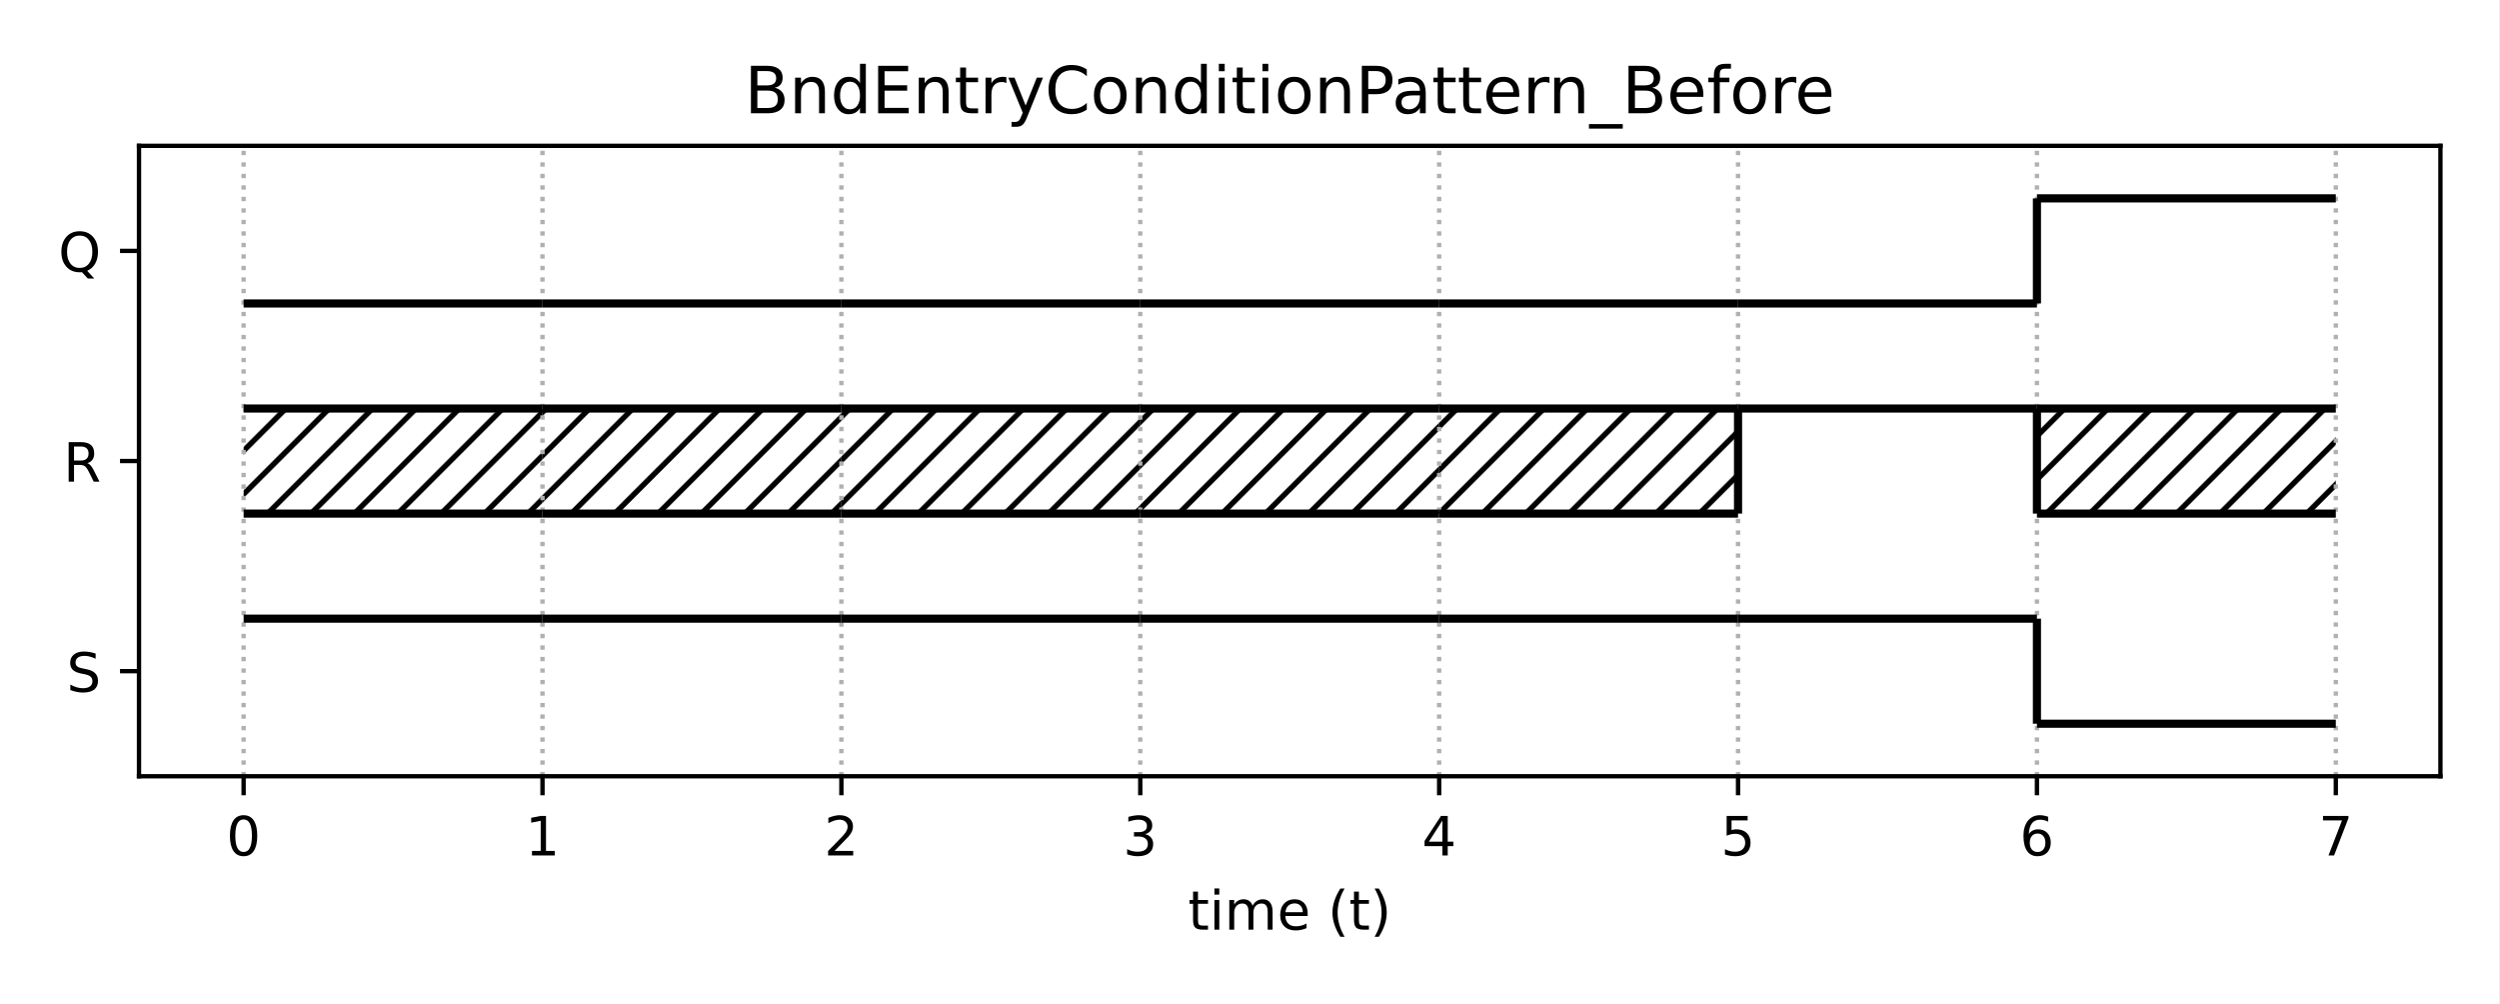
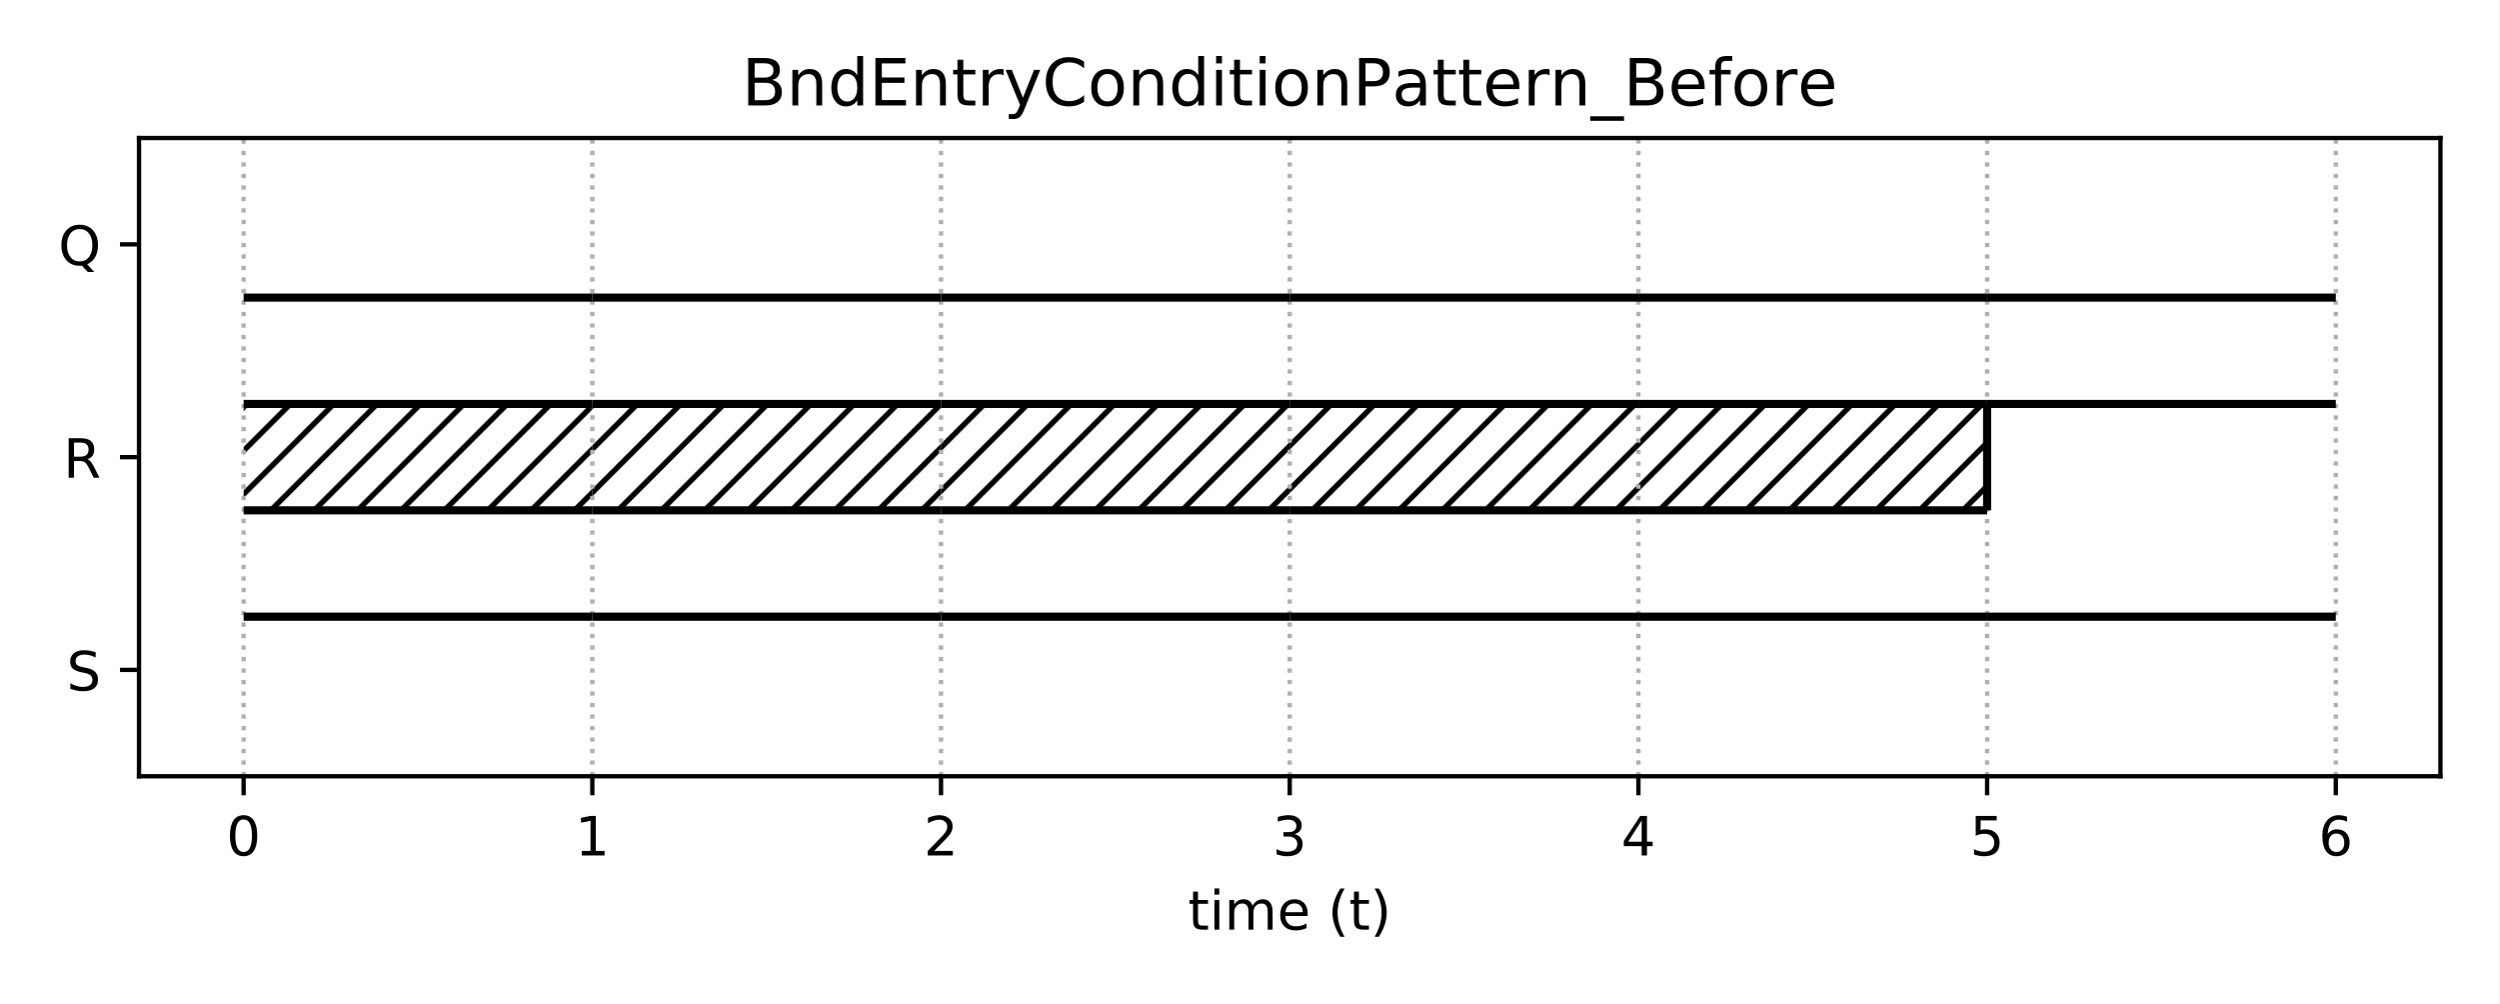
<svg xmlns="http://www.w3.org/2000/svg" xmlns:xlink="http://www.w3.org/1999/xlink" height="185.04pt" version="1.1" viewBox="0 0 460.8 185.04" width="460.8pt">
  <defs>
    <style type="text/css">
*{stroke-linecap:butt;stroke-linejoin:round;}
  </style>
  </defs>
  <g id="figure_1">
    <g id="patch_1">
      <path d="M 0 185.04  L 460.8 185.04  L 460.8 0  L 0 0  z " style="fill:#ffffff;" />
    </g>
    <g id="axes_1">
      <g id="patch_2">
-         <path d="M 25.63 143.08  L 450 143.08  L 450 26.88  L 25.63 26.88  z " style="fill:#ffffff;" />
+         <path d="M 25.63 143.08  L 450 143.08  L 450 25.44  L 25.63 25.44  z " style="fill:#ffffff;" />
      </g>
      <g id="patch_3">
-         <path clip-path="url(#p7e785c9085)" d="M 44.92 94.663  L 100.033 94.663  L 100.033 75.297  L 44.92 75.297  z " style="fill:url(#hb685f9cada);" />
+         <path clip-path="url(#p363acba043)" d="M 44.92 94.063  L 109.218 94.063  L 109.218 74.457  L 44.92 74.457  z " style="fill:url(#h24816f7fc4);" />
      </g>
      <g id="patch_4">
-         <path clip-path="url(#p7e785c9085)" d="M 100.033 94.663  L 155.146 94.663  L 155.146 75.297  L 100.033 75.297  z " style="fill:url(#hb685f9cada);" />
+         <path clip-path="url(#p363acba043)" d="M 109.218 94.063  L 173.517 94.063  L 173.517 74.457  L 109.218 74.457  z " style="fill:url(#h24816f7fc4);" />
      </g>
      <g id="patch_5">
-         <path clip-path="url(#p7e785c9085)" d="M 155.146 94.663  L 210.259 94.663  L 210.259 75.297  L 155.146 75.297  z " style="fill:url(#hb685f9cada);" />
+         <path clip-path="url(#p363acba043)" d="M 173.517 94.063  L 237.815 94.063  L 237.815 74.457  L 173.517 74.457  z " style="fill:url(#h24816f7fc4);" />
      </g>
      <g id="patch_6">
-         <path clip-path="url(#p7e785c9085)" d="M 210.259 94.663  L 265.371 94.663  L 265.371 75.297  L 210.259 75.297  z " style="fill:url(#hb685f9cada);" />
+         <path clip-path="url(#p363acba043)" d="M 237.815 94.063  L 302.113 94.063  L 302.113 74.457  L 237.815 74.457  z " style="fill:url(#h24816f7fc4);" />
      </g>
      <g id="patch_7">
-         <path clip-path="url(#p7e785c9085)" d="M 265.371 94.663  L 320.484 94.663  L 320.484 75.297  L 265.371 75.297  z " style="fill:url(#hb685f9cada);" />
-       </g>
-       <g id="patch_8">
-         <path clip-path="url(#p7e785c9085)" d="M 375.597 94.663  L 430.71 94.663  L 430.71 75.297  L 375.597 75.297  z " style="fill:url(#hb685f9cada);" />
+         <path clip-path="url(#p363acba043)" d="M 302.113 94.063  L 366.412 94.063  L 366.412 74.457  L 302.113 74.457  z " style="fill:url(#h24816f7fc4);" />
      </g>
      <g id="matplotlib.axis_1">
        <g id="xtick_1">
          <g id="line2d_1">
-             <path clip-path="url(#p7e785c9085)" d="M 44.92 143.08  L 44.92 26.88  " style="fill:none;stroke:#b0b0b0;stroke-dasharray:0.8,1.32;stroke-dashoffset:0;stroke-width:0.8;" />
+             <path clip-path="url(#p363acba043)" d="M 44.92 143.08  L 44.92 25.44  " style="fill:none;stroke:#b0b0b0;stroke-dasharray:0.8,1.32;stroke-dashoffset:0;stroke-width:0.8;" />
          </g>
          <g id="line2d_2">
            <defs>
-               <path d="M 0 0  L 0 3.5  " id="m857e8b4966" style="stroke:#000000;stroke-width:0.8;" />
-             </defs>
-             <g>
-               <use style="stroke:#000000;stroke-width:0.8;" x="44.92" xlink:href="#m857e8b4966" y="143.08" />
+               <path d="M 0 0  L 0 3.5  " id="m50b848adf5" style="stroke:#000000;stroke-width:0.8;" />
+             </defs>
+             <g>
+               <use style="stroke:#000000;stroke-width:0.8;" x="44.92" xlink:href="#m50b848adf5" y="143.08" />
            </g>
          </g>
          <g id="text_1">
            <defs>
              <path d="M 31.781 66.406  Q 24.172 66.406 20.328 58.906  Q 16.5 51.422 16.5 36.375  Q 16.5 21.391 20.328 13.891  Q 24.172 6.391 31.781 6.391  Q 39.453 6.391 43.281 13.891  Q 47.125 21.391 47.125 36.375  Q 47.125 51.422 43.281 58.906  Q 39.453 66.406 31.781 66.406  z M 31.781 74.219  Q 44.047 74.219 50.516 64.516  Q 56.984 54.828 56.984 36.375  Q 56.984 17.969 50.516 8.266  Q 44.047 -1.422 31.781 -1.422  Q 19.531 -1.422 13.062 8.266  Q 6.594 17.969 6.594 36.375  Q 6.594 54.828 13.062 64.516  Q 19.531 74.219 31.781 74.219  z " id="DejaVuSans-48" />
            </defs>
            <g transform="translate(41.7383 157.6784)scale(0.1 -0.1)">
              <use xlink:href="#DejaVuSans-48" />
            </g>
          </g>
        </g>
        <g id="xtick_2">
          <g id="line2d_3">
-             <path clip-path="url(#p7e785c9085)" d="M 100.033 143.08  L 100.033 26.88  " style="fill:none;stroke:#b0b0b0;stroke-dasharray:0.8,1.32;stroke-dashoffset:0;stroke-width:0.8;" />
+             <path clip-path="url(#p363acba043)" d="M 109.218 143.08  L 109.218 25.44  " style="fill:none;stroke:#b0b0b0;stroke-dasharray:0.8,1.32;stroke-dashoffset:0;stroke-width:0.8;" />
          </g>
          <g id="line2d_4">
            <g>
-               <use style="stroke:#000000;stroke-width:0.8;" x="100.033" xlink:href="#m857e8b4966" y="143.08" />
+               <use style="stroke:#000000;stroke-width:0.8;" x="109.218" xlink:href="#m50b848adf5" y="143.08" />
            </g>
          </g>
          <g id="text_2">
            <defs>
              <path d="M 12.406 8.297  L 28.516 8.297  L 28.516 63.922  L 10.984 60.406  L 10.984 69.391  L 28.422 72.906  L 38.281 72.906  L 38.281 8.297  L 54.391 8.297  L 54.391 0  L 12.406 0  z " id="DejaVuSans-49" />
            </defs>
-             <g transform="translate(96.85128 157.6784)scale(0.1 -0.1)">
+             <g transform="translate(106.0368 157.6784)scale(0.1 -0.1)">
              <use xlink:href="#DejaVuSans-49" />
            </g>
          </g>
        </g>
        <g id="xtick_3">
          <g id="line2d_5">
-             <path clip-path="url(#p7e785c9085)" d="M 155.146 143.08  L 155.146 26.88  " style="fill:none;stroke:#b0b0b0;stroke-dasharray:0.8,1.32;stroke-dashoffset:0;stroke-width:0.8;" />
+             <path clip-path="url(#p363acba043)" d="M 173.517 143.08  L 173.517 25.44  " style="fill:none;stroke:#b0b0b0;stroke-dasharray:0.8,1.32;stroke-dashoffset:0;stroke-width:0.8;" />
          </g>
          <g id="line2d_6">
            <g>
-               <use style="stroke:#000000;stroke-width:0.8;" x="155.146" xlink:href="#m857e8b4966" y="143.08" />
+               <use style="stroke:#000000;stroke-width:0.8;" x="173.517" xlink:href="#m50b848adf5" y="143.08" />
            </g>
          </g>
          <g id="text_3">
            <defs>
              <path d="M 19.188 8.297  L 53.609 8.297  L 53.609 0  L 7.328 0  L 7.328 8.297  Q 12.938 14.109 22.625 23.891  Q 32.328 33.688 34.812 36.531  Q 39.547 41.844 41.422 45.531  Q 43.312 49.219 43.312 52.781  Q 43.312 58.594 39.234 62.25  Q 35.156 65.922 28.609 65.922  Q 23.969 65.922 18.812 64.312  Q 13.672 62.703 7.812 59.422  L 7.812 69.391  Q 13.766 71.781 18.938 73  Q 24.125 74.219 28.422 74.219  Q 39.75 74.219 46.484 68.547  Q 53.219 62.891 53.219 53.422  Q 53.219 48.922 51.531 44.891  Q 49.859 40.875 45.406 35.406  Q 44.188 33.984 37.641 27.219  Q 31.109 20.453 19.188 8.297  z " id="DejaVuSans-50" />
            </defs>
-             <g transform="translate(151.9643 157.6784)scale(0.1 -0.1)">
+             <g transform="translate(170.3353 157.6784)scale(0.1 -0.1)">
              <use xlink:href="#DejaVuSans-50" />
            </g>
          </g>
        </g>
        <g id="xtick_4">
          <g id="line2d_7">
-             <path clip-path="url(#p7e785c9085)" d="M 210.259 143.08  L 210.259 26.88  " style="fill:none;stroke:#b0b0b0;stroke-dasharray:0.8,1.32;stroke-dashoffset:0;stroke-width:0.8;" />
+             <path clip-path="url(#p363acba043)" d="M 237.815 143.08  L 237.815 25.44  " style="fill:none;stroke:#b0b0b0;stroke-dasharray:0.8,1.32;stroke-dashoffset:0;stroke-width:0.8;" />
          </g>
          <g id="line2d_8">
            <g>
-               <use style="stroke:#000000;stroke-width:0.8;" x="210.259" xlink:href="#m857e8b4966" y="143.08" />
+               <use style="stroke:#000000;stroke-width:0.8;" x="237.815" xlink:href="#m50b848adf5" y="143.08" />
            </g>
          </g>
          <g id="text_4">
            <defs>
              <path d="M 40.578 39.312  Q 47.656 37.797 51.625 33  Q 55.609 28.219 55.609 21.188  Q 55.609 10.406 48.188 4.484  Q 40.766 -1.422 27.094 -1.422  Q 22.516 -1.422 17.656 -0.516  Q 12.797 0.391 7.625 2.203  L 7.625 11.719  Q 11.719 9.328 16.594 8.109  Q 21.484 6.891 26.812 6.891  Q 36.078 6.891 40.938 10.547  Q 45.797 14.203 45.797 21.188  Q 45.797 27.641 41.281 31.266  Q 36.766 34.906 28.719 34.906  L 20.219 34.906  L 20.219 43.016  L 29.109 43.016  Q 36.375 43.016 40.234 45.922  Q 44.094 48.828 44.094 54.297  Q 44.094 59.906 40.109 62.906  Q 36.141 65.922 28.719 65.922  Q 24.656 65.922 20.016 65.031  Q 15.375 64.156 9.812 62.312  L 9.812 71.094  Q 15.438 72.656 20.344 73.438  Q 25.25 74.219 29.594 74.219  Q 40.828 74.219 47.359 69.109  Q 53.906 64.016 53.906 55.328  Q 53.906 49.266 50.438 45.094  Q 46.969 40.922 40.578 39.312  z " id="DejaVuSans-51" />
            </defs>
-             <g transform="translate(207.0773 157.6784)scale(0.1 -0.1)">
+             <g transform="translate(234.6337 157.6784)scale(0.1 -0.1)">
              <use xlink:href="#DejaVuSans-51" />
            </g>
          </g>
        </g>
        <g id="xtick_5">
          <g id="line2d_9">
-             <path clip-path="url(#p7e785c9085)" d="M 265.371 143.08  L 265.371 26.88  " style="fill:none;stroke:#b0b0b0;stroke-dasharray:0.8,1.32;stroke-dashoffset:0;stroke-width:0.8;" />
+             <path clip-path="url(#p363acba043)" d="M 302.113 143.08  L 302.113 25.44  " style="fill:none;stroke:#b0b0b0;stroke-dasharray:0.8,1.32;stroke-dashoffset:0;stroke-width:0.8;" />
          </g>
          <g id="line2d_10">
            <g>
-               <use style="stroke:#000000;stroke-width:0.8;" x="265.371" xlink:href="#m857e8b4966" y="143.08" />
+               <use style="stroke:#000000;stroke-width:0.8;" x="302.113" xlink:href="#m50b848adf5" y="143.08" />
            </g>
          </g>
          <g id="text_5">
            <defs>
              <path d="M 37.797 64.312  L 12.891 25.391  L 37.797 25.391  z M 35.203 72.906  L 47.609 72.906  L 47.609 25.391  L 58.016 25.391  L 58.016 17.188  L 47.609 17.188  L 47.609 0  L 37.797 0  L 37.797 17.188  L 4.891 17.188  L 4.891 26.703  z " id="DejaVuSans-52" />
            </defs>
-             <g transform="translate(262.1902 157.6784)scale(0.1 -0.1)">
+             <g transform="translate(298.9322 157.6784)scale(0.1 -0.1)">
              <use xlink:href="#DejaVuSans-52" />
            </g>
          </g>
        </g>
        <g id="xtick_6">
          <g id="line2d_11">
-             <path clip-path="url(#p7e785c9085)" d="M 320.484 143.08  L 320.484 26.88  " style="fill:none;stroke:#b0b0b0;stroke-dasharray:0.8,1.32;stroke-dashoffset:0;stroke-width:0.8;" />
+             <path clip-path="url(#p363acba043)" d="M 366.412 143.08  L 366.412 25.44  " style="fill:none;stroke:#b0b0b0;stroke-dasharray:0.8,1.32;stroke-dashoffset:0;stroke-width:0.8;" />
          </g>
          <g id="line2d_12">
            <g>
-               <use style="stroke:#000000;stroke-width:0.8;" x="320.484" xlink:href="#m857e8b4966" y="143.08" />
+               <use style="stroke:#000000;stroke-width:0.8;" x="366.412" xlink:href="#m50b848adf5" y="143.08" />
            </g>
          </g>
          <g id="text_6">
            <defs>
              <path d="M 10.797 72.906  L 49.516 72.906  L 49.516 64.594  L 19.828 64.594  L 19.828 46.734  Q 21.969 47.469 24.109 47.828  Q 26.266 48.188 28.422 48.188  Q 40.625 48.188 47.75 41.5  Q 54.891 34.812 54.891 23.391  Q 54.891 11.625 47.562 5.094  Q 40.234 -1.422 26.906 -1.422  Q 22.312 -1.422 17.547 -0.641  Q 12.797 0.141 7.719 1.703  L 7.719 11.625  Q 12.109 9.234 16.797 8.062  Q 21.484 6.891 26.703 6.891  Q 35.156 6.891 40.078 11.328  Q 45.016 15.766 45.016 23.391  Q 45.016 31 40.078 35.438  Q 35.156 39.891 26.703 39.891  Q 22.75 39.891 18.812 39.016  Q 14.891 38.141 10.797 36.281  z " id="DejaVuSans-53" />
            </defs>
-             <g transform="translate(317.3032 157.6784)scale(0.1 -0.1)">
+             <g transform="translate(363.2307 157.6784)scale(0.1 -0.1)">
              <use xlink:href="#DejaVuSans-53" />
            </g>
          </g>
        </g>
        <g id="xtick_7">
          <g id="line2d_13">
-             <path clip-path="url(#p7e785c9085)" d="M 375.597 143.08  L 375.597 26.88  " style="fill:none;stroke:#b0b0b0;stroke-dasharray:0.8,1.32;stroke-dashoffset:0;stroke-width:0.8;" />
+             <path clip-path="url(#p363acba043)" d="M 430.71 143.08  L 430.71 25.44  " style="fill:none;stroke:#b0b0b0;stroke-dasharray:0.8,1.32;stroke-dashoffset:0;stroke-width:0.8;" />
          </g>
          <g id="line2d_14">
            <g>
-               <use style="stroke:#000000;stroke-width:0.8;" x="375.597" xlink:href="#m857e8b4966" y="143.08" />
+               <use style="stroke:#000000;stroke-width:0.8;" x="430.71" xlink:href="#m50b848adf5" y="143.08" />
            </g>
          </g>
          <g id="text_7">
            <defs>
              <path d="M 33.016 40.375  Q 26.375 40.375 22.484 35.828  Q 18.609 31.297 18.609 23.391  Q 18.609 15.531 22.484 10.953  Q 26.375 6.391 33.016 6.391  Q 39.656 6.391 43.531 10.953  Q 47.406 15.531 47.406 23.391  Q 47.406 31.297 43.531 35.828  Q 39.656 40.375 33.016 40.375  z M 52.594 71.297  L 52.594 62.312  Q 48.875 64.062 45.094 64.984  Q 41.312 65.922 37.594 65.922  Q 27.828 65.922 22.672 59.328  Q 17.531 52.734 16.797 39.406  Q 19.672 43.656 24.016 45.922  Q 28.375 48.188 33.594 48.188  Q 44.578 48.188 50.953 41.516  Q 57.328 34.859 57.328 23.391  Q 57.328 12.156 50.688 5.359  Q 44.047 -1.422 33.016 -1.422  Q 20.359 -1.422 13.672 8.266  Q 6.984 17.969 6.984 36.375  Q 6.984 53.656 15.188 63.938  Q 23.391 74.219 37.203 74.219  Q 40.922 74.219 44.703 73.484  Q 48.484 72.75 52.594 71.297  z " id="DejaVuSans-54" />
            </defs>
-             <g transform="translate(372.4162 157.6784)scale(0.1 -0.1)">
+             <g transform="translate(427.5292 157.6784)scale(0.1 -0.1)">
              <use xlink:href="#DejaVuSans-54" />
            </g>
          </g>
        </g>
-         <g id="xtick_8">
-           <g id="line2d_15">
-             <path clip-path="url(#p7e785c9085)" d="M 430.71 143.08  L 430.71 26.88  " style="fill:none;stroke:#b0b0b0;stroke-dasharray:0.8,1.32;stroke-dashoffset:0;stroke-width:0.8;" />
-           </g>
-           <g id="line2d_16">
-             <g>
-               <use style="stroke:#000000;stroke-width:0.8;" x="430.71" xlink:href="#m857e8b4966" y="143.08" />
-             </g>
-           </g>
-           <g id="text_8">
-             <defs>
-               <path d="M 8.203 72.906  L 55.078 72.906  L 55.078 68.703  L 28.609 0  L 18.312 0  L 43.219 64.594  L 8.203 64.594  z " id="DejaVuSans-55" />
-             </defs>
-             <g transform="translate(427.5292 157.6784)scale(0.1 -0.1)">
-               <use xlink:href="#DejaVuSans-55" />
-             </g>
-           </g>
-         </g>
-         <g id="text_9">
+         <g id="text_8">
          <defs>
            <path d="M 18.312 70.219  L 18.312 54.688  L 36.812 54.688  L 36.812 47.703  L 18.312 47.703  L 18.312 18.016  Q 18.312 11.328 20.141 9.422  Q 21.969 7.516 27.594 7.516  L 36.812 7.516  L 36.812 0  L 27.594 0  Q 17.188 0 13.234 3.875  Q 9.281 7.766 9.281 18.016  L 9.281 47.703  L 2.688 47.703  L 2.688 54.688  L 9.281 54.688  L 9.281 70.219  z " id="DejaVuSans-116" />
            <path d="M 9.422 54.688  L 18.406 54.688  L 18.406 0  L 9.422 0  z M 9.422 75.984  L 18.406 75.984  L 18.406 64.594  L 9.422 64.594  z " id="DejaVuSans-105" />
            <path d="M 52 44.188  Q 55.375 50.25 60.062 53.125  Q 64.75 56 71.094 56  Q 79.641 56 84.281 50.016  Q 88.922 44.047 88.922 33.016  L 88.922 0  L 79.891 0  L 79.891 32.719  Q 79.891 40.578 77.094 44.375  Q 74.312 48.188 68.609 48.188  Q 61.625 48.188 57.562 43.547  Q 53.516 38.922 53.516 30.906  L 53.516 0  L 44.484 0  L 44.484 32.719  Q 44.484 40.625 41.703 44.406  Q 38.922 48.188 33.109 48.188  Q 26.219 48.188 22.156 43.531  Q 18.109 38.875 18.109 30.906  L 18.109 0  L 9.078 0  L 9.078 54.688  L 18.109 54.688  L 18.109 46.188  Q 21.188 51.219 25.484 53.609  Q 29.781 56 35.688 56  Q 41.656 56 45.828 52.969  Q 50 49.953 52 44.188  z " id="DejaVuSans-109" />
            <path d="M 56.203 29.594  L 56.203 25.203  L 14.891 25.203  Q 15.484 15.922 20.484 11.062  Q 25.484 6.203 34.422 6.203  Q 39.594 6.203 44.453 7.469  Q 49.312 8.734 54.109 11.281  L 54.109 2.781  Q 49.266 0.734 44.188 -0.344  Q 39.109 -1.422 33.891 -1.422  Q 20.797 -1.422 13.156 6.188  Q 5.516 13.812 5.516 26.812  Q 5.516 40.234 12.766 48.109  Q 20.016 56 32.328 56  Q 43.359 56 49.781 48.891  Q 56.203 41.797 56.203 29.594  z M 47.219 32.234  Q 47.125 39.594 43.094 43.984  Q 39.062 48.391 32.422 48.391  Q 24.906 48.391 20.391 44.141  Q 15.875 39.891 15.188 32.172  z " id="DejaVuSans-101" />
            <path id="DejaVuSans-32" />
            <path d="M 31 75.875  Q 24.469 64.656 21.281 53.656  Q 18.109 42.672 18.109 31.391  Q 18.109 20.125 21.312 9.062  Q 24.516 -2 31 -13.188  L 23.188 -13.188  Q 15.875 -1.703 12.234 9.375  Q 8.594 20.453 8.594 31.391  Q 8.594 42.281 12.203 53.312  Q 15.828 64.359 23.188 75.875  z " id="DejaVuSans-40" />
            <path d="M 8.016 75.875  L 15.828 75.875  Q 23.141 64.359 26.781 53.312  Q 30.422 42.281 30.422 31.391  Q 30.422 20.453 26.781 9.375  Q 23.141 -1.703 15.828 -13.188  L 8.016 -13.188  Q 14.5 -2 17.703 9.062  Q 20.906 20.125 20.906 31.391  Q 20.906 42.672 17.703 53.656  Q 14.5 64.656 8.016 75.875  z " id="DejaVuSans-41" />
          </defs>
          <g transform="translate(219.0681 171.3566)scale(0.1 -0.1)">
            <use xlink:href="#DejaVuSans-116" />
            <use x="39.209" xlink:href="#DejaVuSans-105" />
            <use x="66.992" xlink:href="#DejaVuSans-109" />
            <use x="164.404" xlink:href="#DejaVuSans-101" />
            <use x="225.928" xlink:href="#DejaVuSans-32" />
            <use x="257.715" xlink:href="#DejaVuSans-40" />
            <use x="296.729" xlink:href="#DejaVuSans-116" />
            <use x="335.938" xlink:href="#DejaVuSans-41" />
          </g>
        </g>
      </g>
      <g id="matplotlib.axis_2">
        <g id="ytick_1">
+           <g id="line2d_15">
+             <defs>
+               <path d="M 0 0  L -3.5 0  " id="me13653c9de" style="stroke:#000000;stroke-width:0.8;" />
+             </defs>
+             <g>
+               <use style="stroke:#000000;stroke-width:0.8;" x="25.63" xlink:href="#me13653c9de" y="123.473" />
+             </g>
+           </g>
+           <g id="text_9">
+             <defs>
+               <path d="M 53.516 70.516  L 53.516 60.891  Q 47.906 63.578 42.922 64.891  Q 37.938 66.219 33.297 66.219  Q 25.25 66.219 20.875 63.094  Q 16.5 59.969 16.5 54.203  Q 16.5 49.359 19.406 46.891  Q 22.312 44.438 30.422 42.922  L 36.375 41.703  Q 47.406 39.594 52.656 34.297  Q 57.906 29 57.906 20.125  Q 57.906 9.516 50.797 4.047  Q 43.703 -1.422 29.984 -1.422  Q 24.812 -1.422 18.969 -0.25  Q 13.141 0.922 6.891 3.219  L 6.891 13.375  Q 12.891 10.016 18.656 8.297  Q 24.422 6.594 29.984 6.594  Q 38.422 6.594 43.016 9.906  Q 47.609 13.234 47.609 19.391  Q 47.609 24.75 44.312 27.781  Q 41.016 30.812 33.5 32.328  L 27.484 33.5  Q 16.453 35.688 11.516 40.375  Q 6.594 45.062 6.594 53.422  Q 6.594 63.094 13.406 68.656  Q 20.219 74.219 32.172 74.219  Q 37.312 74.219 42.625 73.281  Q 47.953 72.359 53.516 70.516  z " id="DejaVuSans-83" />
+             </defs>
+             <g transform="translate(12.28156 127.2726)scale(0.1 -0.1)">
+               <use xlink:href="#DejaVuSans-83" />
+             </g>
+           </g>
+         </g>
+         <g id="ytick_2">
+           <g id="line2d_16">
+             <g>
+               <use style="stroke:#000000;stroke-width:0.8;" x="25.63" xlink:href="#me13653c9de" y="84.26" />
+             </g>
+           </g>
+           <g id="text_10">
+             <defs>
+               <path d="M 44.391 34.188  Q 47.562 33.109 50.562 29.594  Q 53.562 26.078 56.594 19.922  L 66.609 0  L 56 0  L 46.688 18.703  Q 43.062 26.031 39.672 28.422  Q 36.281 30.812 30.422 30.812  L 19.672 30.812  L 19.672 0  L 9.812 0  L 9.812 72.906  L 32.078 72.906  Q 44.578 72.906 50.734 67.672  Q 56.891 62.453 56.891 51.906  Q 56.891 45.016 53.688 40.469  Q 50.484 35.938 44.391 34.188  z M 19.672 64.797  L 19.672 38.922  L 32.078 38.922  Q 39.203 38.922 42.844 42.219  Q 46.484 45.516 46.484 51.906  Q 46.484 58.297 42.844 61.547  Q 39.203 64.797 32.078 64.797  z " id="DejaVuSans-82" />
+             </defs>
+             <g transform="translate(11.68156 88.05922)scale(0.1 -0.1)">
+               <use xlink:href="#DejaVuSans-82" />
+             </g>
+           </g>
+         </g>
+         <g id="ytick_3">
          <g id="line2d_17">
-             <defs>
-               <path d="M 0 0  L -3.5 0  " id="m236fa4aded" style="stroke:#000000;stroke-width:0.8;" />
-             </defs>
-             <g>
-               <use style="stroke:#000000;stroke-width:0.8;" x="25.63" xlink:href="#m236fa4aded" y="123.713" />
-             </g>
-           </g>
-           <g id="text_10">
-             <defs>
-               <path d="M 53.516 70.516  L 53.516 60.891  Q 47.906 63.578 42.922 64.891  Q 37.938 66.219 33.297 66.219  Q 25.25 66.219 20.875 63.094  Q 16.5 59.969 16.5 54.203  Q 16.5 49.359 19.406 46.891  Q 22.312 44.438 30.422 42.922  L 36.375 41.703  Q 47.406 39.594 52.656 34.297  Q 57.906 29 57.906 20.125  Q 57.906 9.516 50.797 4.047  Q 43.703 -1.422 29.984 -1.422  Q 24.812 -1.422 18.969 -0.25  Q 13.141 0.922 6.891 3.219  L 6.891 13.375  Q 12.891 10.016 18.656 8.297  Q 24.422 6.594 29.984 6.594  Q 38.422 6.594 43.016 9.906  Q 47.609 13.234 47.609 19.391  Q 47.609 24.75 44.312 27.781  Q 41.016 30.812 33.5 32.328  L 27.484 33.5  Q 16.453 35.688 11.516 40.375  Q 6.594 45.062 6.594 53.422  Q 6.594 63.094 13.406 68.656  Q 20.219 74.219 32.172 74.219  Q 37.312 74.219 42.625 73.281  Q 47.953 72.359 53.516 70.516  z " id="DejaVuSans-83" />
-             </defs>
-             <g transform="translate(12.28156 127.5126)scale(0.1 -0.1)">
-               <use xlink:href="#DejaVuSans-83" />
-             </g>
-           </g>
-         </g>
-         <g id="ytick_2">
-           <g id="line2d_18">
-             <g>
-               <use style="stroke:#000000;stroke-width:0.8;" x="25.63" xlink:href="#m236fa4aded" y="84.98" />
+             <g>
+               <use style="stroke:#000000;stroke-width:0.8;" x="25.63" xlink:href="#me13653c9de" y="45.047" />
            </g>
          </g>
          <g id="text_11">
            <defs>
-               <path d="M 44.391 34.188  Q 47.562 33.109 50.562 29.594  Q 53.562 26.078 56.594 19.922  L 66.609 0  L 56 0  L 46.688 18.703  Q 43.062 26.031 39.672 28.422  Q 36.281 30.812 30.422 30.812  L 19.672 30.812  L 19.672 0  L 9.812 0  L 9.812 72.906  L 32.078 72.906  Q 44.578 72.906 50.734 67.672  Q 56.891 62.453 56.891 51.906  Q 56.891 45.016 53.688 40.469  Q 50.484 35.938 44.391 34.188  z M 19.672 64.797  L 19.672 38.922  L 32.078 38.922  Q 39.203 38.922 42.844 42.219  Q 46.484 45.516 46.484 51.906  Q 46.484 58.297 42.844 61.547  Q 39.203 64.797 32.078 64.797  z " id="DejaVuSans-82" />
-             </defs>
-             <g transform="translate(11.68156 88.77922)scale(0.1 -0.1)">
-               <use xlink:href="#DejaVuSans-82" />
-             </g>
-           </g>
-         </g>
-         <g id="ytick_3">
-           <g id="line2d_19">
-             <g>
-               <use style="stroke:#000000;stroke-width:0.8;" x="25.63" xlink:href="#m236fa4aded" y="46.247" />
-             </g>
-           </g>
-           <g id="text_12">
-             <defs>
              <path d="M 39.406 66.219  Q 28.656 66.219 22.328 58.203  Q 16.016 50.203 16.016 36.375  Q 16.016 22.609 22.328 14.594  Q 28.656 6.594 39.406 6.594  Q 50.141 6.594 56.422 14.594  Q 62.703 22.609 62.703 36.375  Q 62.703 50.203 56.422 58.203  Q 50.141 66.219 39.406 66.219  z M 53.219 1.312  L 66.219 -12.891  L 54.297 -12.891  L 43.5 -1.219  Q 41.891 -1.312 41.031 -1.359  Q 40.188 -1.422 39.406 -1.422  Q 24.031 -1.422 14.812 8.859  Q 5.609 19.141 5.609 36.375  Q 5.609 53.656 14.812 63.938  Q 24.031 74.219 39.406 74.219  Q 54.734 74.219 63.906 63.938  Q 73.094 53.656 73.094 36.375  Q 73.094 23.688 67.984 14.641  Q 62.891 5.609 53.219 1.312  z " id="DejaVuSans-81" />
            </defs>
-             <g transform="translate(10.75812 50.04588)scale(0.1 -0.1)">
+             <g transform="translate(10.75812 48.84589)scale(0.1 -0.1)">
              <use xlink:href="#DejaVuSans-81" />
            </g>
          </g>
        </g>
      </g>
      <g id="LineCollection_1">
-         <path clip-path="url(#p7e785c9085)" d="M 44.92 114.03  L 100.033 114.03  " style="fill:none;stroke:#000000;stroke-width:1.5;" />
+         <path clip-path="url(#p363acba043)" d="M 44.92 113.67  L 109.218 113.67  " style="fill:none;stroke:#000000;stroke-width:1.5;" />
      </g>
      <g id="LineCollection_2">
-         <path clip-path="url(#p7e785c9085)" d="M 100.033 114.03  L 155.146 114.03  " style="fill:none;stroke:#000000;stroke-width:1.5;" />
+         <path clip-path="url(#p363acba043)" d="M 109.218 113.67  L 173.517 113.67  " style="fill:none;stroke:#000000;stroke-width:1.5;" />
      </g>
      <g id="LineCollection_3">
-         <path clip-path="url(#p7e785c9085)" d="M 155.146 114.03  L 210.259 114.03  " style="fill:none;stroke:#000000;stroke-width:1.5;" />
+         <path clip-path="url(#p363acba043)" d="M 173.517 113.67  L 237.815 113.67  " style="fill:none;stroke:#000000;stroke-width:1.5;" />
      </g>
      <g id="LineCollection_4">
-         <path clip-path="url(#p7e785c9085)" d="M 210.259 114.03  L 265.371 114.03  " style="fill:none;stroke:#000000;stroke-width:1.5;" />
+         <path clip-path="url(#p363acba043)" d="M 237.815 113.67  L 302.113 113.67  " style="fill:none;stroke:#000000;stroke-width:1.5;" />
      </g>
      <g id="LineCollection_5">
-         <path clip-path="url(#p7e785c9085)" d="M 265.371 114.03  L 320.484 114.03  " style="fill:none;stroke:#000000;stroke-width:1.5;" />
+         <path clip-path="url(#p363acba043)" d="M 302.113 113.67  L 366.412 113.67  " style="fill:none;stroke:#000000;stroke-width:1.5;" />
      </g>
      <g id="LineCollection_6">
-         <path clip-path="url(#p7e785c9085)" d="M 320.484 114.03  L 375.597 114.03  " style="fill:none;stroke:#000000;stroke-width:1.5;" />
+         <path clip-path="url(#p363acba043)" d="M 366.412 113.67  L 430.71 113.67  " style="fill:none;stroke:#000000;stroke-width:1.5;" />
      </g>
      <g id="LineCollection_7">
-         <path clip-path="url(#p7e785c9085)" d="M 375.597 133.397  L 430.71 133.397  " style="fill:none;stroke:#000000;stroke-width:1.5;" />
+         <path clip-path="url(#p363acba043)" d="M 44.92 94.063  L 109.218 94.063  " style="fill:none;stroke:#000000;stroke-width:1.5;" />
      </g>
      <g id="LineCollection_8">
-         <path clip-path="url(#p7e785c9085)" d="M 375.597 133.397  L 375.597 114.03  " style="fill:none;stroke:#000000;stroke-width:1.5;" />
+         <path clip-path="url(#p363acba043)" d="M 44.92 74.457  L 109.218 74.457  " style="fill:none;stroke:#000000;stroke-width:1.5;" />
      </g>
      <g id="LineCollection_9">
-         <path clip-path="url(#p7e785c9085)" d="M 44.92 94.663  L 100.033 94.663  " style="fill:none;stroke:#000000;stroke-width:1.5;" />
+         <path clip-path="url(#p363acba043)" d="M 109.218 94.063  L 173.517 94.063  " style="fill:none;stroke:#000000;stroke-width:1.5;" />
      </g>
      <g id="LineCollection_10">
-         <path clip-path="url(#p7e785c9085)" d="M 44.92 75.297  L 100.033 75.297  " style="fill:none;stroke:#000000;stroke-width:1.5;" />
+         <path clip-path="url(#p363acba043)" d="M 109.218 74.457  L 173.517 74.457  " style="fill:none;stroke:#000000;stroke-width:1.5;" />
      </g>
      <g id="LineCollection_11">
-         <path clip-path="url(#p7e785c9085)" d="M 100.033 94.663  L 155.146 94.663  " style="fill:none;stroke:#000000;stroke-width:1.5;" />
+         <path clip-path="url(#p363acba043)" d="M 173.517 94.063  L 237.815 94.063  " style="fill:none;stroke:#000000;stroke-width:1.5;" />
      </g>
      <g id="LineCollection_12">
-         <path clip-path="url(#p7e785c9085)" d="M 100.033 75.297  L 155.146 75.297  " style="fill:none;stroke:#000000;stroke-width:1.5;" />
+         <path clip-path="url(#p363acba043)" d="M 173.517 74.457  L 237.815 74.457  " style="fill:none;stroke:#000000;stroke-width:1.5;" />
      </g>
      <g id="LineCollection_13">
-         <path clip-path="url(#p7e785c9085)" d="M 155.146 94.663  L 210.259 94.663  " style="fill:none;stroke:#000000;stroke-width:1.5;" />
+         <path clip-path="url(#p363acba043)" d="M 237.815 94.063  L 302.113 94.063  " style="fill:none;stroke:#000000;stroke-width:1.5;" />
      </g>
      <g id="LineCollection_14">
-         <path clip-path="url(#p7e785c9085)" d="M 155.146 75.297  L 210.259 75.297  " style="fill:none;stroke:#000000;stroke-width:1.5;" />
+         <path clip-path="url(#p363acba043)" d="M 237.815 74.457  L 302.113 74.457  " style="fill:none;stroke:#000000;stroke-width:1.5;" />
      </g>
      <g id="LineCollection_15">
-         <path clip-path="url(#p7e785c9085)" d="M 210.259 94.663  L 265.371 94.663  " style="fill:none;stroke:#000000;stroke-width:1.5;" />
+         <path clip-path="url(#p363acba043)" d="M 302.113 94.063  L 366.412 94.063  " style="fill:none;stroke:#000000;stroke-width:1.5;" />
      </g>
      <g id="LineCollection_16">
-         <path clip-path="url(#p7e785c9085)" d="M 210.259 75.297  L 265.371 75.297  " style="fill:none;stroke:#000000;stroke-width:1.5;" />
+         <path clip-path="url(#p363acba043)" d="M 302.113 74.457  L 366.412 74.457  " style="fill:none;stroke:#000000;stroke-width:1.5;" />
      </g>
      <g id="LineCollection_17">
-         <path clip-path="url(#p7e785c9085)" d="M 265.371 94.663  L 320.484 94.663  " style="fill:none;stroke:#000000;stroke-width:1.5;" />
+         <path clip-path="url(#p363acba043)" d="M 366.412 74.457  L 430.71 74.457  " style="fill:none;stroke:#000000;stroke-width:1.5;" />
      </g>
      <g id="LineCollection_18">
-         <path clip-path="url(#p7e785c9085)" d="M 265.371 75.297  L 320.484 75.297  " style="fill:none;stroke:#000000;stroke-width:1.5;" />
+         <path clip-path="url(#p363acba043)" d="M 366.412 94.063  L 366.412 74.457  " style="fill:none;stroke:#000000;stroke-width:1.5;" />
      </g>
      <g id="LineCollection_19">
-         <path clip-path="url(#p7e785c9085)" d="M 320.484 75.297  L 375.597 75.297  " style="fill:none;stroke:#000000;stroke-width:1.5;" />
+         <path clip-path="url(#p363acba043)" d="M 44.92 54.85  L 109.218 54.85  " style="fill:none;stroke:#000000;stroke-width:1.5;" />
      </g>
      <g id="LineCollection_20">
-         <path clip-path="url(#p7e785c9085)" d="M 320.484 94.663  L 320.484 75.297  " style="fill:none;stroke:#000000;stroke-width:1.5;" />
+         <path clip-path="url(#p363acba043)" d="M 109.218 54.85  L 173.517 54.85  " style="fill:none;stroke:#000000;stroke-width:1.5;" />
      </g>
      <g id="LineCollection_21">
-         <path clip-path="url(#p7e785c9085)" d="M 375.597 94.663  L 430.71 94.663  " style="fill:none;stroke:#000000;stroke-width:1.5;" />
+         <path clip-path="url(#p363acba043)" d="M 173.517 54.85  L 237.815 54.85  " style="fill:none;stroke:#000000;stroke-width:1.5;" />
      </g>
      <g id="LineCollection_22">
-         <path clip-path="url(#p7e785c9085)" d="M 375.597 75.297  L 430.71 75.297  " style="fill:none;stroke:#000000;stroke-width:1.5;" />
+         <path clip-path="url(#p363acba043)" d="M 237.815 54.85  L 302.113 54.85  " style="fill:none;stroke:#000000;stroke-width:1.5;" />
      </g>
      <g id="LineCollection_23">
-         <path clip-path="url(#p7e785c9085)" d="M 375.597 94.663  L 375.597 75.297  " style="fill:none;stroke:#000000;stroke-width:1.5;" />
+         <path clip-path="url(#p363acba043)" d="M 302.113 54.85  L 366.412 54.85  " style="fill:none;stroke:#000000;stroke-width:1.5;" />
      </g>
      <g id="LineCollection_24">
-         <path clip-path="url(#p7e785c9085)" d="M 44.92 55.93  L 100.033 55.93  " style="fill:none;stroke:#000000;stroke-width:1.5;" />
-       </g>
-       <g id="LineCollection_25">
-         <path clip-path="url(#p7e785c9085)" d="M 100.033 55.93  L 155.146 55.93  " style="fill:none;stroke:#000000;stroke-width:1.5;" />
-       </g>
-       <g id="LineCollection_26">
-         <path clip-path="url(#p7e785c9085)" d="M 155.146 55.93  L 210.259 55.93  " style="fill:none;stroke:#000000;stroke-width:1.5;" />
-       </g>
-       <g id="LineCollection_27">
-         <path clip-path="url(#p7e785c9085)" d="M 210.259 55.93  L 265.371 55.93  " style="fill:none;stroke:#000000;stroke-width:1.5;" />
-       </g>
-       <g id="LineCollection_28">
-         <path clip-path="url(#p7e785c9085)" d="M 265.371 55.93  L 320.484 55.93  " style="fill:none;stroke:#000000;stroke-width:1.5;" />
-       </g>
-       <g id="LineCollection_29">
-         <path clip-path="url(#p7e785c9085)" d="M 320.484 55.93  L 375.597 55.93  " style="fill:none;stroke:#000000;stroke-width:1.5;" />
-       </g>
-       <g id="LineCollection_30">
-         <path clip-path="url(#p7e785c9085)" d="M 375.597 36.563  L 430.71 36.563  " style="fill:none;stroke:#000000;stroke-width:1.5;" />
-       </g>
-       <g id="LineCollection_31">
-         <path clip-path="url(#p7e785c9085)" d="M 375.597 55.93  L 375.597 36.563  " style="fill:none;stroke:#000000;stroke-width:1.5;" />
+         <path clip-path="url(#p363acba043)" d="M 366.412 54.85  L 430.71 54.85  " style="fill:none;stroke:#000000;stroke-width:1.5;" />
+       </g>
+       <g id="patch_8">
+         <path d="M 25.63 143.08  L 25.63 25.44  " style="fill:none;stroke:#000000;stroke-linecap:square;stroke-linejoin:miter;stroke-width:0.8;" />
      </g>
      <g id="patch_9">
-         <path d="M 25.63 143.08  L 25.63 26.88  " style="fill:none;stroke:#000000;stroke-linecap:square;stroke-linejoin:miter;stroke-width:0.8;" />
+         <path d="M 450 143.08  L 450 25.44  " style="fill:none;stroke:#000000;stroke-linecap:square;stroke-linejoin:miter;stroke-width:0.8;" />
      </g>
      <g id="patch_10">
-         <path d="M 450 143.08  L 450 26.88  " style="fill:none;stroke:#000000;stroke-linecap:square;stroke-linejoin:miter;stroke-width:0.8;" />
+         <path d="M 25.63 143.08  L 450 143.08  " style="fill:none;stroke:#000000;stroke-linecap:square;stroke-linejoin:miter;stroke-width:0.8;" />
      </g>
      <g id="patch_11">
-         <path d="M 25.63 143.08  L 450 143.08  " style="fill:none;stroke:#000000;stroke-linecap:square;stroke-linejoin:miter;stroke-width:0.8;" />
-       </g>
-       <g id="patch_12">
-         <path d="M 25.63 26.88  L 450 26.88  " style="fill:none;stroke:#000000;stroke-linecap:square;stroke-linejoin:miter;stroke-width:0.8;" />
-       </g>
-       <g id="text_13">
+         <path d="M 25.63 25.44  L 450 25.44  " style="fill:none;stroke:#000000;stroke-linecap:square;stroke-linejoin:miter;stroke-width:0.8;" />
+       </g>
+       <g id="text_12">
        <defs>
          <path d="M 19.672 34.812  L 19.672 8.109  L 35.5 8.109  Q 43.453 8.109 47.281 11.406  Q 51.125 14.703 51.125 21.484  Q 51.125 28.328 47.281 31.562  Q 43.453 34.812 35.5 34.812  z M 19.672 64.797  L 19.672 42.828  L 34.281 42.828  Q 41.5 42.828 45.031 45.531  Q 48.578 48.25 48.578 53.812  Q 48.578 59.328 45.031 62.062  Q 41.5 64.797 34.281 64.797  z M 9.812 72.906  L 35.016 72.906  Q 46.297 72.906 52.391 68.219  Q 58.5 63.531 58.5 54.891  Q 58.5 48.188 55.375 44.234  Q 52.25 40.281 46.188 39.312  Q 53.469 37.75 57.5 32.781  Q 61.531 27.828 61.531 20.406  Q 61.531 10.641 54.891 5.312  Q 48.25 0 35.984 0  L 9.812 0  z " id="DejaVuSans-66" />
          <path d="M 54.891 33.016  L 54.891 0  L 45.906 0  L 45.906 32.719  Q 45.906 40.484 42.875 44.328  Q 39.844 48.188 33.797 48.188  Q 26.516 48.188 22.312 43.547  Q 18.109 38.922 18.109 30.906  L 18.109 0  L 9.078 0  L 9.078 54.688  L 18.109 54.688  L 18.109 46.188  Q 21.344 51.125 25.703 53.562  Q 30.078 56 35.797 56  Q 45.219 56 50.047 50.172  Q 54.891 44.344 54.891 33.016  z " id="DejaVuSans-110" />
          <path d="M 45.406 46.391  L 45.406 75.984  L 54.391 75.984  L 54.391 0  L 45.406 0  L 45.406 8.203  Q 42.578 3.328 38.25 0.953  Q 33.938 -1.422 27.875 -1.422  Q 17.969 -1.422 11.734 6.484  Q 5.516 14.406 5.516 27.297  Q 5.516 40.188 11.734 48.094  Q 17.969 56 27.875 56  Q 33.938 56 38.25 53.625  Q 42.578 51.266 45.406 46.391  z M 14.797 27.297  Q 14.797 17.391 18.875 11.75  Q 22.953 6.109 30.078 6.109  Q 37.203 6.109 41.297 11.75  Q 45.406 17.391 45.406 27.297  Q 45.406 37.203 41.297 42.844  Q 37.203 48.484 30.078 48.484  Q 22.953 48.484 18.875 42.844  Q 14.797 37.203 14.797 27.297  z " id="DejaVuSans-100" />
          <path d="M 9.812 72.906  L 55.906 72.906  L 55.906 64.594  L 19.672 64.594  L 19.672 43.016  L 54.391 43.016  L 54.391 34.719  L 19.672 34.719  L 19.672 8.297  L 56.781 8.297  L 56.781 0  L 9.812 0  z " id="DejaVuSans-69" />
          <path d="M 41.109 46.297  Q 39.594 47.172 37.812 47.578  Q 36.031 48 33.891 48  Q 26.266 48 22.188 43.047  Q 18.109 38.094 18.109 28.812  L 18.109 0  L 9.078 0  L 9.078 54.688  L 18.109 54.688  L 18.109 46.188  Q 20.953 51.172 25.484 53.578  Q 30.031 56 36.531 56  Q 37.453 56 38.578 55.875  Q 39.703 55.766 41.062 55.516  z " id="DejaVuSans-114" />
          <path d="M 32.172 -5.078  Q 28.375 -14.844 24.75 -17.812  Q 21.141 -20.797 15.094 -20.797  L 7.906 -20.797  L 7.906 -13.281  L 13.188 -13.281  Q 16.891 -13.281 18.938 -11.516  Q 21 -9.766 23.484 -3.219  L 25.094 0.875  L 2.984 54.688  L 12.5 54.688  L 29.594 11.922  L 46.688 54.688  L 56.203 54.688  z " id="DejaVuSans-121" />
          <path d="M 64.406 67.281  L 64.406 56.891  Q 59.422 61.531 53.781 63.812  Q 48.141 66.109 41.797 66.109  Q 29.297 66.109 22.656 58.469  Q 16.016 50.828 16.016 36.375  Q 16.016 21.969 22.656 14.328  Q 29.297 6.688 41.797 6.688  Q 48.141 6.688 53.781 8.984  Q 59.422 11.281 64.406 15.922  L 64.406 5.609  Q 59.234 2.094 53.438 0.328  Q 47.656 -1.422 41.219 -1.422  Q 24.656 -1.422 15.125 8.703  Q 5.609 18.844 5.609 36.375  Q 5.609 53.953 15.125 64.078  Q 24.656 74.219 41.219 74.219  Q 47.75 74.219 53.531 72.484  Q 59.328 70.75 64.406 67.281  z " id="DejaVuSans-67" />
          <path d="M 30.609 48.391  Q 23.391 48.391 19.188 42.75  Q 14.984 37.109 14.984 27.297  Q 14.984 17.484 19.156 11.844  Q 23.344 6.203 30.609 6.203  Q 37.797 6.203 41.984 11.859  Q 46.188 17.531 46.188 27.297  Q 46.188 37.016 41.984 42.703  Q 37.797 48.391 30.609 48.391  z M 30.609 56  Q 42.328 56 49.016 48.375  Q 55.719 40.766 55.719 27.297  Q 55.719 13.875 49.016 6.219  Q 42.328 -1.422 30.609 -1.422  Q 18.844 -1.422 12.172 6.219  Q 5.516 13.875 5.516 27.297  Q 5.516 40.766 12.172 48.375  Q 18.844 56 30.609 56  z " id="DejaVuSans-111" />
          <path d="M 19.672 64.797  L 19.672 37.406  L 32.078 37.406  Q 38.969 37.406 42.719 40.969  Q 46.484 44.531 46.484 51.125  Q 46.484 57.672 42.719 61.234  Q 38.969 64.797 32.078 64.797  z M 9.812 72.906  L 32.078 72.906  Q 44.344 72.906 50.609 67.359  Q 56.891 61.812 56.891 51.125  Q 56.891 40.328 50.609 34.812  Q 44.344 29.297 32.078 29.297  L 19.672 29.297  L 19.672 0  L 9.812 0  z " id="DejaVuSans-80" />
          <path d="M 34.281 27.484  Q 23.391 27.484 19.188 25  Q 14.984 22.516 14.984 16.5  Q 14.984 11.719 18.141 8.906  Q 21.297 6.109 26.703 6.109  Q 34.188 6.109 38.703 11.406  Q 43.219 16.703 43.219 25.484  L 43.219 27.484  z M 52.203 31.203  L 52.203 0  L 43.219 0  L 43.219 8.297  Q 40.141 3.328 35.547 0.953  Q 30.953 -1.422 24.312 -1.422  Q 15.922 -1.422 10.953 3.297  Q 6 8.016 6 15.922  Q 6 25.141 12.172 29.828  Q 18.359 34.516 30.609 34.516  L 43.219 34.516  L 43.219 35.406  Q 43.219 41.609 39.141 45  Q 35.062 48.391 27.688 48.391  Q 23 48.391 18.547 47.266  Q 14.109 46.141 10.016 43.891  L 10.016 52.203  Q 14.938 54.109 19.578 55.047  Q 24.219 56 28.609 56  Q 40.484 56 46.344 49.844  Q 52.203 43.703 52.203 31.203  z " id="DejaVuSans-97" />
          <path d="M 50.984 -16.609  L 50.984 -23.578  L -0.984 -23.578  L -0.984 -16.609  z " id="DejaVuSans-95" />
          <path d="M 37.109 75.984  L 37.109 68.5  L 28.516 68.5  Q 23.688 68.5 21.797 66.547  Q 19.922 64.594 19.922 59.516  L 19.922 54.688  L 34.719 54.688  L 34.719 47.703  L 19.922 47.703  L 19.922 0  L 10.891 0  L 10.891 47.703  L 2.297 47.703  L 2.297 54.688  L 10.891 54.688  L 10.891 58.5  Q 10.891 67.625 15.141 71.797  Q 19.391 75.984 28.609 75.984  z " id="DejaVuSans-102" />
        </defs>
-         <g transform="translate(137.2906 20.88)scale(0.12 -0.12)">
+         <g transform="translate(136.7872 19.44)scale(0.12 -0.12)">
          <use xlink:href="#DejaVuSans-66" />
          <use x="68.604" xlink:href="#DejaVuSans-110" />
          <use x="131.982" xlink:href="#DejaVuSans-100" />
          <use x="195.459" xlink:href="#DejaVuSans-69" />
          <use x="258.643" xlink:href="#DejaVuSans-110" />
          <use x="322.021" xlink:href="#DejaVuSans-116" />
          <use x="361.23" xlink:href="#DejaVuSans-114" />
          <use x="402.344" xlink:href="#DejaVuSans-121" />
          <use x="461.523" xlink:href="#DejaVuSans-67" />
          <use x="531.348" xlink:href="#DejaVuSans-111" />
          <use x="592.529" xlink:href="#DejaVuSans-110" />
          <use x="655.908" xlink:href="#DejaVuSans-100" />
          <use x="719.385" xlink:href="#DejaVuSans-105" />
          <use x="747.168" xlink:href="#DejaVuSans-116" />
          <use x="786.377" xlink:href="#DejaVuSans-105" />
          <use x="814.16" xlink:href="#DejaVuSans-111" />
          <use x="875.342" xlink:href="#DejaVuSans-110" />
          <use x="938.721" xlink:href="#DejaVuSans-80" />
-           <use x="994.523" xlink:href="#DejaVuSans-97" />
-           <use x="1055.803" xlink:href="#DejaVuSans-116" />
-           <use x="1095.012" xlink:href="#DejaVuSans-116" />
-           <use x="1134.221" xlink:href="#DejaVuSans-101" />
-           <use x="1195.744" xlink:href="#DejaVuSans-114" />
-           <use x="1235.107" xlink:href="#DejaVuSans-110" />
-           <use x="1298.486" xlink:href="#DejaVuSans-95" />
-           <use x="1348.486" xlink:href="#DejaVuSans-66" />
-           <use x="1417.09" xlink:href="#DejaVuSans-101" />
-           <use x="1478.613" xlink:href="#DejaVuSans-102" />
-           <use x="1513.818" xlink:href="#DejaVuSans-111" />
-           <use x="1575" xlink:href="#DejaVuSans-114" />
-           <use x="1613.863" xlink:href="#DejaVuSans-101" />
+           <use x="998.961" xlink:href="#DejaVuSans-97" />
+           <use x="1060.24" xlink:href="#DejaVuSans-116" />
+           <use x="1099.449" xlink:href="#DejaVuSans-116" />
+           <use x="1138.658" xlink:href="#DejaVuSans-101" />
+           <use x="1200.182" xlink:href="#DejaVuSans-114" />
+           <use x="1241.279" xlink:href="#DejaVuSans-110" />
+           <use x="1304.658" xlink:href="#DejaVuSans-95" />
+           <use x="1354.658" xlink:href="#DejaVuSans-66" />
+           <use x="1423.262" xlink:href="#DejaVuSans-101" />
+           <use x="1484.785" xlink:href="#DejaVuSans-102" />
+           <use x="1519.99" xlink:href="#DejaVuSans-111" />
+           <use x="1581.172" xlink:href="#DejaVuSans-114" />
+           <use x="1622.254" xlink:href="#DejaVuSans-101" />
        </g>
      </g>
    </g>
  </g>
  <defs>
-     <clipPath id="p7e785c9085">
-       <rect height="116.2" width="424.37" x="25.63" y="26.88" />
+     <clipPath id="p363acba043">
+       <rect height="117.64" width="424.37" x="25.63" y="25.44" />
    </clipPath>
  </defs>
  <defs>
-     <pattern height="72" id="hb685f9cada" patternUnits="userSpaceOnUse" width="72" x="0" y="0">
+     <pattern height="72" id="h24816f7fc4" patternUnits="userSpaceOnUse" width="72" x="0" y="0">
      <rect fill="none" height="73" width="73" x="0" y="0" />
      <path d="M -36 36  L 36 -36  M -32 40  L 40 -32  M -28 44  L 44 -28  M -24 48  L 48 -24  M -20 52  L 52 -20  M -16 56  L 56 -16  M -12 60  L 60 -12  M -8 64  L 64 -8  M -4 68  L 68 -4  M 0 72  L 72 0  M 4 76  L 76 4  M 8 80  L 80 8  M 12 84  L 84 12  M 16 88  L 88 16  M 20 92  L 92 20  M 24 96  L 96 24  M 28 100  L 100 28  M 32 104  L 104 32  M 36 108  L 108 36  " style="fill:#000000;stroke:#000000;stroke-linecap:butt;stroke-linejoin:miter;stroke-width:1.0;" />
    </pattern>
  </defs>
</svg>
